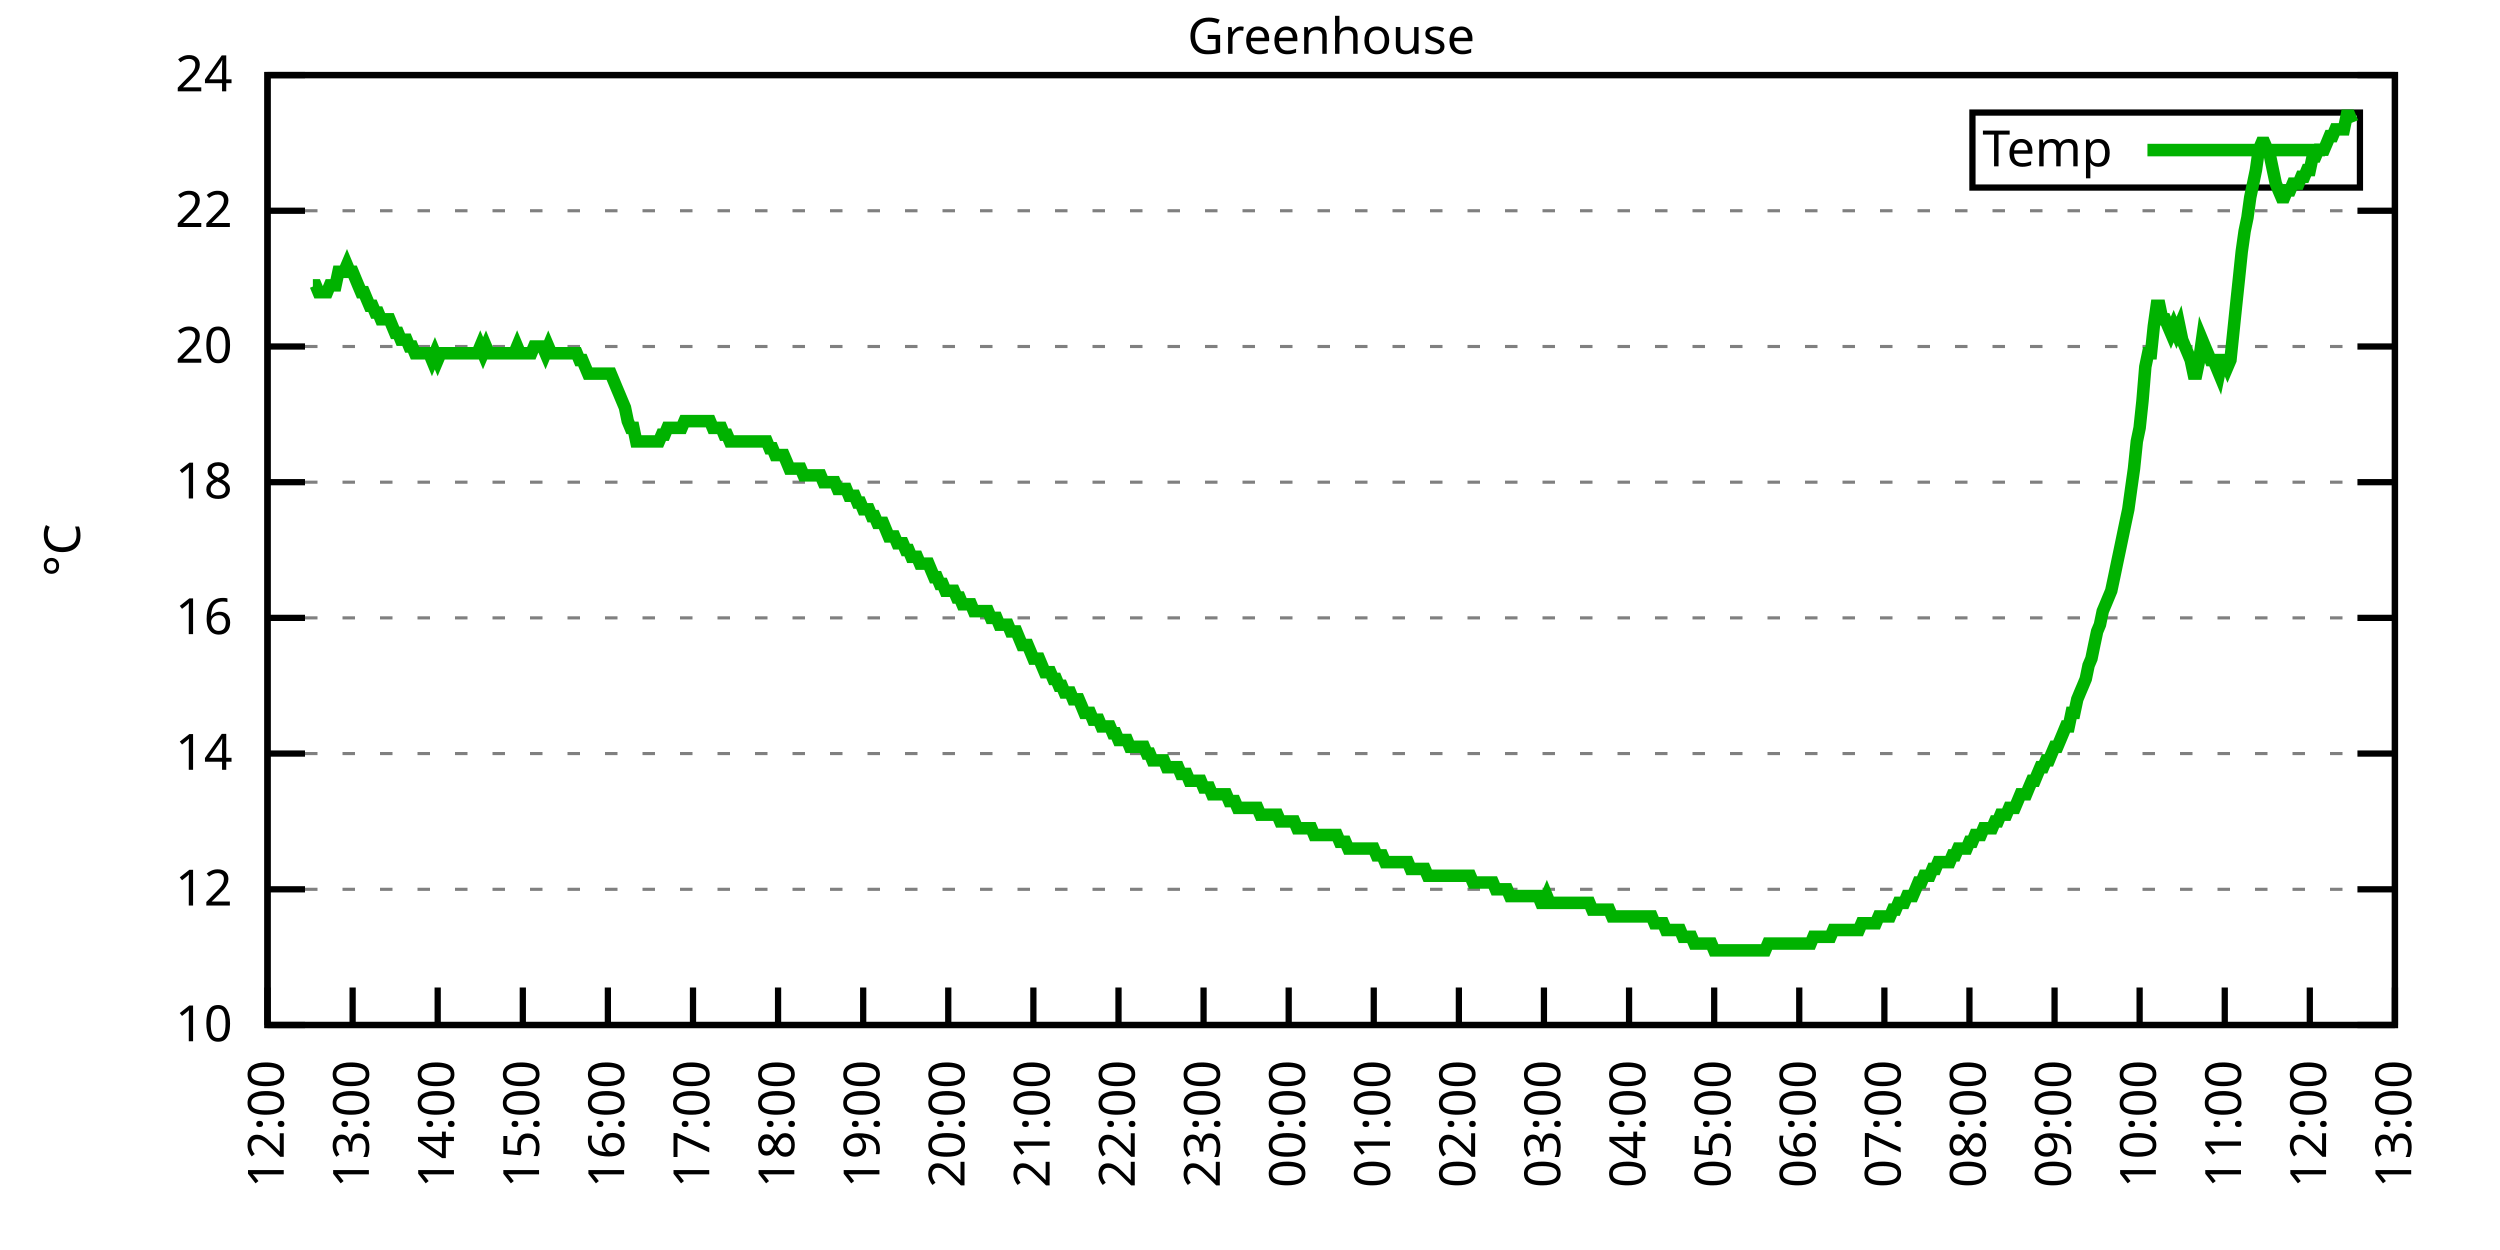
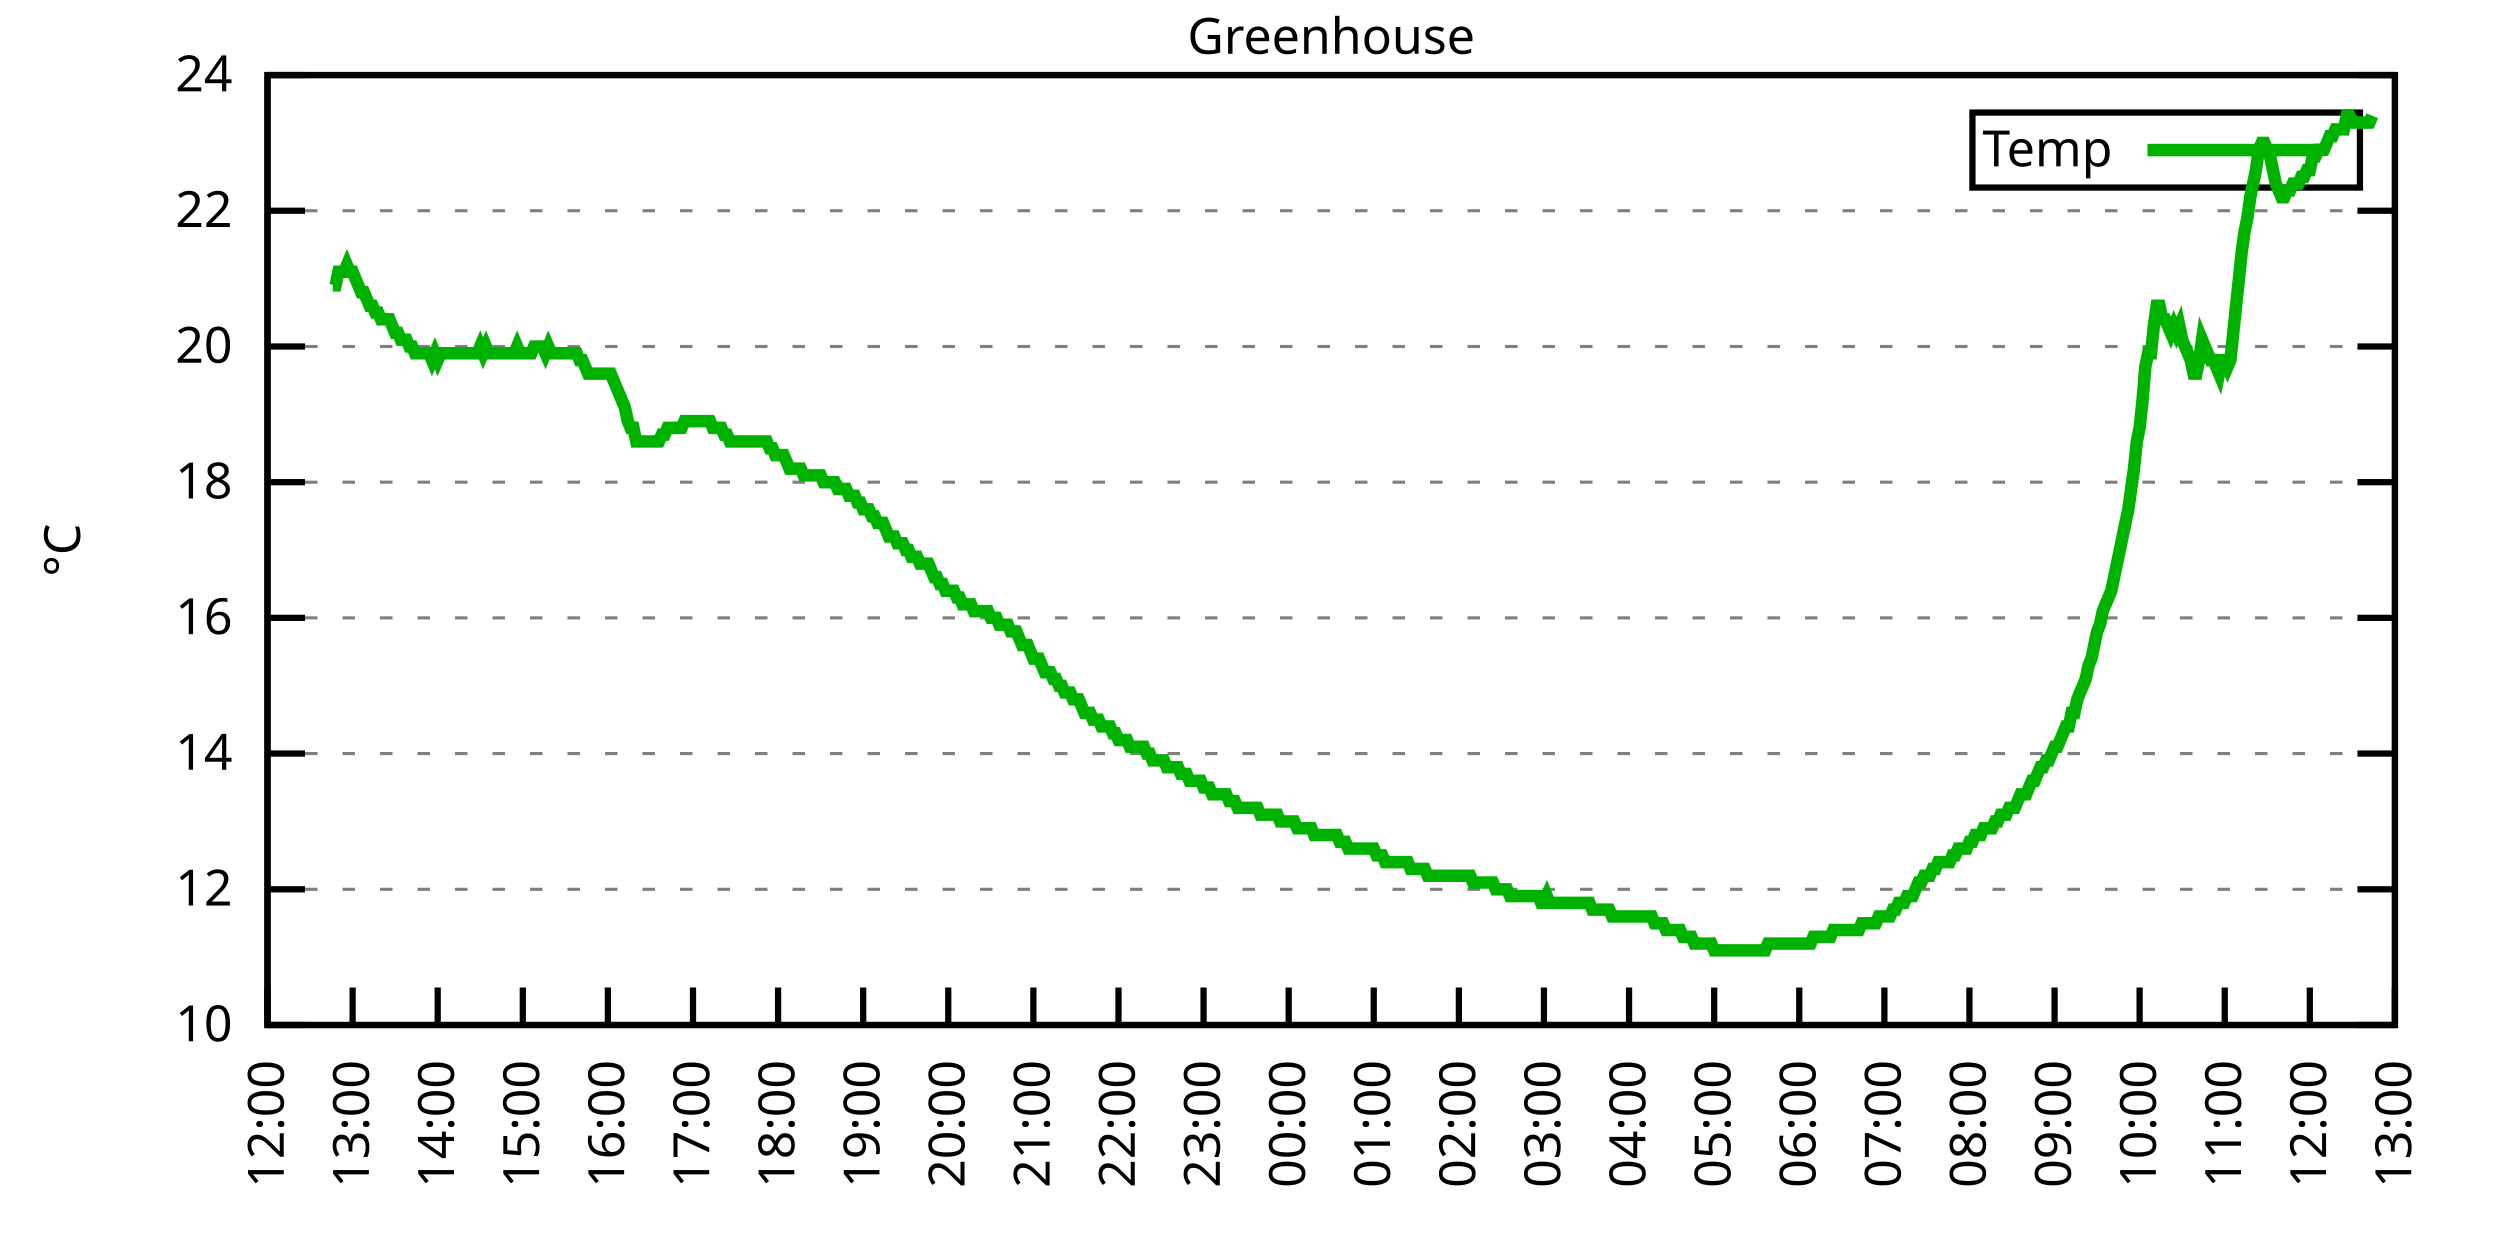
<svg xmlns="http://www.w3.org/2000/svg" xmlns:xlink="http://www.w3.org/1999/xlink" width="400" height="200" viewBox="0 0 400 200">
  <g id="gnuplot_canvas">
    <rect x="0" y="0" width="400" height="200" fill="none" />
    <defs>
      <circle id="gpDot" r="0.5" stroke-width="0.5" stroke="currentColor" />
      <path id="gpPt0" stroke-width="0.333" stroke="currentColor" d="M-1,0 h2 M0,-1 v2" />
      <path id="gpPt1" stroke-width="0.333" stroke="currentColor" d="M-1,-1 L1,1 M1,-1 L-1,1" />
      <path id="gpPt2" stroke-width="0.333" stroke="currentColor" d="M-1,0 L1,0 M0,-1 L0,1 M-1,-1 L1,1 M-1,1 L1,-1" />
      <rect id="gpPt3" stroke-width="0.333" stroke="currentColor" x="-1" y="-1" width="2" height="2" />
      <rect id="gpPt4" stroke-width="0.333" stroke="currentColor" fill="currentColor" x="-1" y="-1" width="2" height="2" />
      <circle id="gpPt5" stroke-width="0.333" stroke="currentColor" cx="0" cy="0" r="1" />
      <use xlink:href="#gpPt5" id="gpPt6" fill="currentColor" stroke="none" />
      <path id="gpPt7" stroke-width="0.333" stroke="currentColor" d="M0,-1.33 L-1.33,0.67 L1.33,0.67 z" />
      <use xlink:href="#gpPt7" id="gpPt8" fill="currentColor" stroke="none" />
      <use xlink:href="#gpPt7" id="gpPt9" stroke="currentColor" transform="rotate(180)" />
      <use xlink:href="#gpPt9" id="gpPt10" fill="currentColor" stroke="none" />
      <use xlink:href="#gpPt3" id="gpPt11" stroke="currentColor" transform="rotate(45)" />
      <use xlink:href="#gpPt11" id="gpPt12" fill="currentColor" stroke="none" />
      <path id="gpPt13" stroke-width="0.333" stroke="currentColor" d="M0,1.330 L1.265,0.411 L0.782,-1.067 L-0.782,-1.076 L-1.265,0.411 z" />
      <use xlink:href="#gpPt13" id="gpPt14" fill="currentColor" stroke="none" />
      <filter id="textbox" filterUnits="objectBoundingBox" x="0" y="0" height="1" width="1">
        <feFlood flood-color="white" flood-opacity="1" result="bgnd" />
        <feComposite in="SourceGraphic" in2="bgnd" operator="atop" />
      </filter>
      <filter id="greybox" filterUnits="objectBoundingBox" x="0" y="0" height="1" width="1">
        <feFlood flood-color="lightgrey" flood-opacity="1" result="grey" />
        <feComposite in="SourceGraphic" in2="grey" operator="atop" />
      </filter>
    </defs>
    <g fill="none" color="white" stroke="currentColor" stroke-width="1.00" stroke-linecap="butt" stroke-linejoin="miter">
</g>
    <g fill="none" color="black" stroke="currentColor" stroke-width="1.00" stroke-linecap="butt" stroke-linejoin="miter">
      <g stroke="none" shape-rendering="crispEdges">
        <polygon fill="rgb(255, 255, 255)" points="42.80,164.00 383.18,164.00 383.18,12.02 42.80,12.02 " />
      </g>
    </g>
    <g fill="none" color="black" stroke="currentColor" stroke-width="1.00" stroke-linecap="butt" stroke-linejoin="miter">
</g>
    <g fill="none" color="black" stroke="black" stroke-width="0.50" stroke-linecap="butt" stroke-linejoin="miter">
</g>
    <g fill="none" color="gray" stroke="currentColor" stroke-width="0.50" stroke-linecap="butt" stroke-linejoin="miter">
      <path stroke="gray" stroke-dasharray="2,4" class="gridline" d="M42.80,164.00 L383.19,164.00  " />
    </g>
    <g fill="none" color="gray" stroke="gray" stroke-width="1.00" stroke-linecap="butt" stroke-linejoin="miter">
</g>
    <g fill="none" color="black" stroke="currentColor" stroke-width="1.00" stroke-linecap="butt" stroke-linejoin="miter">
      <path stroke="black" d="M42.80,164.00 L48.80,164.00 M383.19,164.00 L377.19,164.00  " />
      <g transform="translate(37.20,166.60)" stroke="none" fill="black" font-family="Sans" font-size="8.00" text-anchor="end">
        <text>
          <tspan font-family="Sans"> 10</tspan>
        </text>
      </g>
    </g>
    <g fill="none" color="black" stroke="currentColor" stroke-width="1.00" stroke-linecap="butt" stroke-linejoin="miter">
</g>
    <g fill="none" color="black" stroke="black" stroke-width="0.50" stroke-linecap="butt" stroke-linejoin="miter">
</g>
    <g fill="none" color="gray" stroke="currentColor" stroke-width="0.50" stroke-linecap="butt" stroke-linejoin="miter">
      <path stroke="gray" stroke-dasharray="2,4" class="gridline" d="M42.80,142.29 L383.19,142.29  " />
    </g>
    <g fill="none" color="gray" stroke="gray" stroke-width="1.00" stroke-linecap="butt" stroke-linejoin="miter">
</g>
    <g fill="none" color="black" stroke="currentColor" stroke-width="1.00" stroke-linecap="butt" stroke-linejoin="miter">
      <path stroke="black" d="M42.80,142.29 L48.80,142.29 M383.19,142.29 L377.19,142.29  " />
      <g transform="translate(37.20,144.89)" stroke="none" fill="black" font-family="Sans" font-size="8.00" text-anchor="end">
        <text>
          <tspan font-family="Sans"> 12</tspan>
        </text>
      </g>
    </g>
    <g fill="none" color="black" stroke="currentColor" stroke-width="1.00" stroke-linecap="butt" stroke-linejoin="miter">
</g>
    <g fill="none" color="black" stroke="black" stroke-width="0.50" stroke-linecap="butt" stroke-linejoin="miter">
</g>
    <g fill="none" color="gray" stroke="currentColor" stroke-width="0.50" stroke-linecap="butt" stroke-linejoin="miter">
      <path stroke="gray" stroke-dasharray="2,4" class="gridline" d="M42.80,120.57 L383.19,120.57  " />
    </g>
    <g fill="none" color="gray" stroke="gray" stroke-width="1.00" stroke-linecap="butt" stroke-linejoin="miter">
</g>
    <g fill="none" color="black" stroke="currentColor" stroke-width="1.00" stroke-linecap="butt" stroke-linejoin="miter">
      <path stroke="black" d="M42.80,120.57 L48.80,120.57 M383.19,120.57 L377.19,120.57  " />
      <g transform="translate(37.20,123.17)" stroke="none" fill="black" font-family="Sans" font-size="8.00" text-anchor="end">
        <text>
          <tspan font-family="Sans"> 14</tspan>
        </text>
      </g>
    </g>
    <g fill="none" color="black" stroke="currentColor" stroke-width="1.00" stroke-linecap="butt" stroke-linejoin="miter">
</g>
    <g fill="none" color="black" stroke="black" stroke-width="0.50" stroke-linecap="butt" stroke-linejoin="miter">
</g>
    <g fill="none" color="gray" stroke="currentColor" stroke-width="0.50" stroke-linecap="butt" stroke-linejoin="miter">
      <path stroke="gray" stroke-dasharray="2,4" class="gridline" d="M42.80,98.86 L383.19,98.86  " />
    </g>
    <g fill="none" color="gray" stroke="gray" stroke-width="1.00" stroke-linecap="butt" stroke-linejoin="miter">
</g>
    <g fill="none" color="black" stroke="currentColor" stroke-width="1.00" stroke-linecap="butt" stroke-linejoin="miter">
      <path stroke="black" d="M42.80,98.86 L48.80,98.86 M383.19,98.86 L377.19,98.86  " />
      <g transform="translate(37.20,101.46)" stroke="none" fill="black" font-family="Sans" font-size="8.00" text-anchor="end">
        <text>
          <tspan font-family="Sans"> 16</tspan>
        </text>
      </g>
    </g>
    <g fill="none" color="black" stroke="currentColor" stroke-width="1.00" stroke-linecap="butt" stroke-linejoin="miter">
</g>
    <g fill="none" color="black" stroke="black" stroke-width="0.50" stroke-linecap="butt" stroke-linejoin="miter">
</g>
    <g fill="none" color="gray" stroke="currentColor" stroke-width="0.50" stroke-linecap="butt" stroke-linejoin="miter">
      <path stroke="gray" stroke-dasharray="2,4" class="gridline" d="M42.80,77.15 L383.19,77.15  " />
    </g>
    <g fill="none" color="gray" stroke="gray" stroke-width="1.00" stroke-linecap="butt" stroke-linejoin="miter">
</g>
    <g fill="none" color="black" stroke="currentColor" stroke-width="1.00" stroke-linecap="butt" stroke-linejoin="miter">
      <path stroke="black" d="M42.80,77.15 L48.80,77.15 M383.19,77.15 L377.19,77.15  " />
      <g transform="translate(37.20,79.75)" stroke="none" fill="black" font-family="Sans" font-size="8.00" text-anchor="end">
        <text>
          <tspan font-family="Sans"> 18</tspan>
        </text>
      </g>
    </g>
    <g fill="none" color="black" stroke="currentColor" stroke-width="1.00" stroke-linecap="butt" stroke-linejoin="miter">
</g>
    <g fill="none" color="black" stroke="black" stroke-width="0.50" stroke-linecap="butt" stroke-linejoin="miter">
</g>
    <g fill="none" color="gray" stroke="currentColor" stroke-width="0.50" stroke-linecap="butt" stroke-linejoin="miter">
      <path stroke="gray" stroke-dasharray="2,4" class="gridline" d="M42.80,55.44 L383.19,55.44  " />
    </g>
    <g fill="none" color="gray" stroke="gray" stroke-width="1.00" stroke-linecap="butt" stroke-linejoin="miter">
</g>
    <g fill="none" color="black" stroke="currentColor" stroke-width="1.00" stroke-linecap="butt" stroke-linejoin="miter">
      <path stroke="black" d="M42.80,55.44 L48.80,55.44 M383.19,55.44 L377.19,55.44  " />
      <g transform="translate(37.20,58.04)" stroke="none" fill="black" font-family="Sans" font-size="8.00" text-anchor="end">
        <text>
          <tspan font-family="Sans"> 20</tspan>
        </text>
      </g>
    </g>
    <g fill="none" color="black" stroke="currentColor" stroke-width="1.00" stroke-linecap="butt" stroke-linejoin="miter">
</g>
    <g fill="none" color="black" stroke="black" stroke-width="0.50" stroke-linecap="butt" stroke-linejoin="miter">
</g>
    <g fill="none" color="gray" stroke="currentColor" stroke-width="0.50" stroke-linecap="butt" stroke-linejoin="miter">
      <path stroke="gray" stroke-dasharray="2,4" class="gridline" d="M42.80,33.72 L383.19,33.72  " />
    </g>
    <g fill="none" color="gray" stroke="gray" stroke-width="1.00" stroke-linecap="butt" stroke-linejoin="miter">
</g>
    <g fill="none" color="black" stroke="currentColor" stroke-width="1.00" stroke-linecap="butt" stroke-linejoin="miter">
      <path stroke="black" d="M42.80,33.72 L48.80,33.72 M383.19,33.72 L377.19,33.72  " />
      <g transform="translate(37.20,36.32)" stroke="none" fill="black" font-family="Sans" font-size="8.00" text-anchor="end">
        <text>
          <tspan font-family="Sans"> 22</tspan>
        </text>
      </g>
    </g>
    <g fill="none" color="black" stroke="currentColor" stroke-width="1.00" stroke-linecap="butt" stroke-linejoin="miter">
</g>
    <g fill="none" color="black" stroke="black" stroke-width="0.50" stroke-linecap="butt" stroke-linejoin="miter">
</g>
    <g fill="none" color="gray" stroke="currentColor" stroke-width="0.50" stroke-linecap="butt" stroke-linejoin="miter">
      <path stroke="gray" stroke-dasharray="2,4" class="gridline" d="M42.80,12.01 L383.19,12.01  " />
    </g>
    <g fill="none" color="gray" stroke="gray" stroke-width="1.00" stroke-linecap="butt" stroke-linejoin="miter">
</g>
    <g fill="none" color="black" stroke="currentColor" stroke-width="1.00" stroke-linecap="butt" stroke-linejoin="miter">
      <path stroke="black" d="M42.80,12.01 L48.80,12.01 M383.19,12.01 L377.19,12.01  " />
      <g transform="translate(37.20,14.61)" stroke="none" fill="black" font-family="Sans" font-size="8.00" text-anchor="end">
        <text>
          <tspan font-family="Sans"> 24</tspan>
        </text>
      </g>
    </g>
    <g fill="none" color="black" stroke="currentColor" stroke-width="1.00" stroke-linecap="butt" stroke-linejoin="miter">
      <path stroke="black" d="M42.80,164.00 L42.80,158.00  " />
      <g transform="translate(45.40,169.60) rotate(270.00)" stroke="none" fill="black" font-family="Sans" font-size="8.00" text-anchor="end">
        <text>
          <tspan font-family="Sans">12:00</tspan>
        </text>
      </g>
    </g>
    <g fill="none" color="black" stroke="currentColor" stroke-width="1.00" stroke-linecap="butt" stroke-linejoin="miter">
      <path stroke="black" d="M56.42,164.00 L56.42,158.00  " />
      <g transform="translate(59.02,169.60) rotate(270.00)" stroke="none" fill="black" font-family="Sans" font-size="8.00" text-anchor="end">
        <text>
          <tspan font-family="Sans">13:00</tspan>
        </text>
      </g>
    </g>
    <g fill="none" color="black" stroke="currentColor" stroke-width="1.00" stroke-linecap="butt" stroke-linejoin="miter">
      <path stroke="black" d="M70.03,164.00 L70.03,158.00  " />
      <g transform="translate(72.63,169.60) rotate(270.00)" stroke="none" fill="black" font-family="Sans" font-size="8.00" text-anchor="end">
        <text>
          <tspan font-family="Sans">14:00</tspan>
        </text>
      </g>
    </g>
    <g fill="none" color="black" stroke="currentColor" stroke-width="1.00" stroke-linecap="butt" stroke-linejoin="miter">
      <path stroke="black" d="M83.65,164.00 L83.65,158.00  " />
      <g transform="translate(86.25,169.60) rotate(270.00)" stroke="none" fill="black" font-family="Sans" font-size="8.00" text-anchor="end">
        <text>
          <tspan font-family="Sans">15:00</tspan>
        </text>
      </g>
    </g>
    <g fill="none" color="black" stroke="currentColor" stroke-width="1.00" stroke-linecap="butt" stroke-linejoin="miter">
      <path stroke="black" d="M97.26,164.00 L97.26,158.00  " />
      <g transform="translate(99.86,169.60) rotate(270.00)" stroke="none" fill="black" font-family="Sans" font-size="8.00" text-anchor="end">
        <text>
          <tspan font-family="Sans">16:00</tspan>
        </text>
      </g>
    </g>
    <g fill="none" color="black" stroke="currentColor" stroke-width="1.00" stroke-linecap="butt" stroke-linejoin="miter">
      <path stroke="black" d="M110.88,164.00 L110.88,158.00  " />
      <g transform="translate(113.48,169.60) rotate(270.00)" stroke="none" fill="black" font-family="Sans" font-size="8.00" text-anchor="end">
        <text>
          <tspan font-family="Sans">17:00</tspan>
        </text>
      </g>
    </g>
    <g fill="none" color="black" stroke="currentColor" stroke-width="1.00" stroke-linecap="butt" stroke-linejoin="miter">
      <path stroke="black" d="M124.49,164.00 L124.49,158.00  " />
      <g transform="translate(127.09,169.60) rotate(270.00)" stroke="none" fill="black" font-family="Sans" font-size="8.00" text-anchor="end">
        <text>
          <tspan font-family="Sans">18:00</tspan>
        </text>
      </g>
    </g>
    <g fill="none" color="black" stroke="currentColor" stroke-width="1.00" stroke-linecap="butt" stroke-linejoin="miter">
      <path stroke="black" d="M138.11,164.00 L138.11,158.00  " />
      <g transform="translate(140.71,169.60) rotate(270.00)" stroke="none" fill="black" font-family="Sans" font-size="8.00" text-anchor="end">
        <text>
          <tspan font-family="Sans">19:00</tspan>
        </text>
      </g>
    </g>
    <g fill="none" color="black" stroke="currentColor" stroke-width="1.00" stroke-linecap="butt" stroke-linejoin="miter">
      <path stroke="black" d="M151.72,164.00 L151.72,158.00  " />
      <g transform="translate(154.32,169.60) rotate(270.00)" stroke="none" fill="black" font-family="Sans" font-size="8.00" text-anchor="end">
        <text>
          <tspan font-family="Sans">20:00</tspan>
        </text>
      </g>
    </g>
    <g fill="none" color="black" stroke="currentColor" stroke-width="1.00" stroke-linecap="butt" stroke-linejoin="miter">
      <path stroke="black" d="M165.34,164.00 L165.34,158.00  " />
      <g transform="translate(167.94,169.60) rotate(270.00)" stroke="none" fill="black" font-family="Sans" font-size="8.00" text-anchor="end">
        <text>
          <tspan font-family="Sans">21:00</tspan>
        </text>
      </g>
    </g>
    <g fill="none" color="black" stroke="currentColor" stroke-width="1.00" stroke-linecap="butt" stroke-linejoin="miter">
      <path stroke="black" d="M178.96,164.00 L178.96,158.00  " />
      <g transform="translate(181.56,169.60) rotate(270.00)" stroke="none" fill="black" font-family="Sans" font-size="8.00" text-anchor="end">
        <text>
          <tspan font-family="Sans">22:00</tspan>
        </text>
      </g>
    </g>
    <g fill="none" color="black" stroke="currentColor" stroke-width="1.00" stroke-linecap="butt" stroke-linejoin="miter">
      <path stroke="black" d="M192.57,164.00 L192.57,158.00  " />
      <g transform="translate(195.17,169.60) rotate(270.00)" stroke="none" fill="black" font-family="Sans" font-size="8.00" text-anchor="end">
        <text>
          <tspan font-family="Sans">23:00</tspan>
        </text>
      </g>
    </g>
    <g fill="none" color="black" stroke="currentColor" stroke-width="1.00" stroke-linecap="butt" stroke-linejoin="miter">
      <path stroke="black" d="M206.19,164.00 L206.19,158.00  " />
      <g transform="translate(208.79,169.60) rotate(270.00)" stroke="none" fill="black" font-family="Sans" font-size="8.00" text-anchor="end">
        <text>
          <tspan font-family="Sans">00:00</tspan>
        </text>
      </g>
    </g>
    <g fill="none" color="black" stroke="currentColor" stroke-width="1.00" stroke-linecap="butt" stroke-linejoin="miter">
      <path stroke="black" d="M219.80,164.00 L219.80,158.00  " />
      <g transform="translate(222.40,169.60) rotate(270.00)" stroke="none" fill="black" font-family="Sans" font-size="8.00" text-anchor="end">
        <text>
          <tspan font-family="Sans">01:00</tspan>
        </text>
      </g>
    </g>
    <g fill="none" color="black" stroke="currentColor" stroke-width="1.00" stroke-linecap="butt" stroke-linejoin="miter">
      <path stroke="black" d="M233.42,164.00 L233.42,158.00  " />
      <g transform="translate(236.02,169.60) rotate(270.00)" stroke="none" fill="black" font-family="Sans" font-size="8.00" text-anchor="end">
        <text>
          <tspan font-family="Sans">02:00</tspan>
        </text>
      </g>
    </g>
    <g fill="none" color="black" stroke="currentColor" stroke-width="1.00" stroke-linecap="butt" stroke-linejoin="miter">
      <path stroke="black" d="M247.03,164.00 L247.03,158.00  " />
      <g transform="translate(249.63,169.60) rotate(270.00)" stroke="none" fill="black" font-family="Sans" font-size="8.00" text-anchor="end">
        <text>
          <tspan font-family="Sans">03:00</tspan>
        </text>
      </g>
    </g>
    <g fill="none" color="black" stroke="currentColor" stroke-width="1.00" stroke-linecap="butt" stroke-linejoin="miter">
      <path stroke="black" d="M260.65,164.00 L260.65,158.00  " />
      <g transform="translate(263.25,169.60) rotate(270.00)" stroke="none" fill="black" font-family="Sans" font-size="8.00" text-anchor="end">
        <text>
          <tspan font-family="Sans">04:00</tspan>
        </text>
      </g>
    </g>
    <g fill="none" color="black" stroke="currentColor" stroke-width="1.00" stroke-linecap="butt" stroke-linejoin="miter">
      <path stroke="black" d="M274.27,164.00 L274.27,158.00  " />
      <g transform="translate(276.87,169.60) rotate(270.00)" stroke="none" fill="black" font-family="Sans" font-size="8.00" text-anchor="end">
        <text>
          <tspan font-family="Sans">05:00</tspan>
        </text>
      </g>
    </g>
    <g fill="none" color="black" stroke="currentColor" stroke-width="1.00" stroke-linecap="butt" stroke-linejoin="miter">
      <path stroke="black" d="M287.88,164.00 L287.88,158.00  " />
      <g transform="translate(290.48,169.60) rotate(270.00)" stroke="none" fill="black" font-family="Sans" font-size="8.00" text-anchor="end">
        <text>
          <tspan font-family="Sans">06:00</tspan>
        </text>
      </g>
    </g>
    <g fill="none" color="black" stroke="currentColor" stroke-width="1.00" stroke-linecap="butt" stroke-linejoin="miter">
      <path stroke="black" d="M301.50,164.00 L301.50,158.00  " />
      <g transform="translate(304.10,169.60) rotate(270.00)" stroke="none" fill="black" font-family="Sans" font-size="8.00" text-anchor="end">
        <text>
          <tspan font-family="Sans">07:00</tspan>
        </text>
      </g>
    </g>
    <g fill="none" color="black" stroke="currentColor" stroke-width="1.00" stroke-linecap="butt" stroke-linejoin="miter">
      <path stroke="black" d="M315.11,164.00 L315.11,158.00  " />
      <g transform="translate(317.71,169.60) rotate(270.00)" stroke="none" fill="black" font-family="Sans" font-size="8.00" text-anchor="end">
        <text>
          <tspan font-family="Sans">08:00</tspan>
        </text>
      </g>
    </g>
    <g fill="none" color="black" stroke="currentColor" stroke-width="1.00" stroke-linecap="butt" stroke-linejoin="miter">
      <path stroke="black" d="M328.73,164.00 L328.73,158.00  " />
      <g transform="translate(331.33,169.60) rotate(270.00)" stroke="none" fill="black" font-family="Sans" font-size="8.00" text-anchor="end">
        <text>
          <tspan font-family="Sans">09:00</tspan>
        </text>
      </g>
    </g>
    <g fill="none" color="black" stroke="currentColor" stroke-width="1.00" stroke-linecap="butt" stroke-linejoin="miter">
      <path stroke="black" d="M342.34,164.00 L342.34,158.00  " />
      <g transform="translate(344.94,169.60) rotate(270.00)" stroke="none" fill="black" font-family="Sans" font-size="8.00" text-anchor="end">
        <text>
          <tspan font-family="Sans">10:00</tspan>
        </text>
      </g>
    </g>
    <g fill="none" color="black" stroke="currentColor" stroke-width="1.00" stroke-linecap="butt" stroke-linejoin="miter">
      <path stroke="black" d="M355.96,164.00 L355.96,158.00  " />
      <g transform="translate(358.56,169.60) rotate(270.00)" stroke="none" fill="black" font-family="Sans" font-size="8.00" text-anchor="end">
        <text>
          <tspan font-family="Sans">11:00</tspan>
        </text>
      </g>
    </g>
    <g fill="none" color="black" stroke="currentColor" stroke-width="1.00" stroke-linecap="butt" stroke-linejoin="miter">
      <path stroke="black" d="M369.57,164.00 L369.57,158.00  " />
      <g transform="translate(372.17,169.60) rotate(270.00)" stroke="none" fill="black" font-family="Sans" font-size="8.00" text-anchor="end">
        <text>
          <tspan font-family="Sans">12:00</tspan>
        </text>
      </g>
    </g>
    <g fill="none" color="black" stroke="currentColor" stroke-width="1.00" stroke-linecap="butt" stroke-linejoin="miter">
      <path stroke="black" d="M383.19,164.00 L383.19,158.00  " />
      <g transform="translate(385.79,169.60) rotate(270.00)" stroke="none" fill="black" font-family="Sans" font-size="8.00" text-anchor="end">
        <text>
          <tspan font-family="Sans">13:00</tspan>
        </text>
      </g>
    </g>
    <g fill="none" color="black" stroke="currentColor" stroke-width="1.00" stroke-linecap="butt" stroke-linejoin="miter">
</g>
    <g fill="none" color="black" stroke="currentColor" stroke-width="1.00" stroke-linecap="butt" stroke-linejoin="miter">
      <path stroke="black" d="M42.80,12.01 L42.80,164.00 L383.19,164.00 L383.19,12.01 L42.80,12.01 Z  " />
    </g>
    <g fill="none" color="black" stroke="currentColor" stroke-width="1.00" stroke-linecap="butt" stroke-linejoin="miter">
</g>
    <g fill="none" color="black" stroke="currentColor" stroke-width="1.00" stroke-linecap="butt" stroke-linejoin="miter">
      <path stroke="black" d="M315.59,30.01 L315.59,18.01 L377.59,18.01 L377.59,30.01 L315.59,30.01 Z  " />
    </g>
    <g id="Greenhouse_plot_1">
      <g fill="none" color="white" stroke="black" stroke-width="2.00" stroke-linecap="butt" stroke-linejoin="miter">
</g>
      <g fill="none" color="black" stroke="currentColor" stroke-width="2.00" stroke-linecap="butt" stroke-linejoin="miter">
        <g transform="translate(337.99,26.61)" stroke="none" fill="black" font-family="Sans" font-size="8.00" text-anchor="end">
          <text>
            <tspan font-family="Sans">Temp</tspan>
          </text>
        </g>
      </g>
      <g fill="none" color="black" stroke="currentColor" stroke-width="2.00" stroke-linecap="butt" stroke-linejoin="miter">
-         <path stroke="rgb(  0, 178,   0)" d="M343.59,24.01 L371.99,24.01 M50.06,45.66 L50.52,45.66 L50.97,46.75 L51.42,46.75 L51.88,46.75 L52.33,46.75   L52.78,45.66 L53.24,45.66 L53.69,45.66 L54.15,43.49 L54.60,43.49 L55.05,43.49 L55.51,42.41 L55.96,43.49   L56.42,43.49 L56.87,44.58 L57.32,45.66 L57.78,46.75 L58.23,46.75 L58.68,47.84 L59.14,48.92 L59.59,48.92   L60.05,50.01 L60.50,50.01 L60.95,51.09 L61.41,51.09 L61.86,51.09 L62.32,51.09 L62.77,52.18 L63.22,53.26   L63.68,53.26 L64.13,54.35 L64.58,54.35 L65.04,54.35 L65.49,55.44 L65.95,55.44 L66.40,56.52 L66.85,56.52   L67.31,56.52 L67.76,56.52 L68.22,56.52 L68.67,56.52 L69.12,57.61 L69.58,56.52 L70.03,57.61 L70.49,56.52   L70.94,56.52 L71.39,56.52 L71.85,56.52 L72.30,56.52 L72.75,56.52 L73.21,56.52 L73.66,56.52 L74.12,56.52   L74.57,56.52 L75.02,56.52 L75.48,56.52 L75.93,56.52 L76.39,56.52 L76.84,55.44 L77.29,56.52 L77.75,55.44   L78.20,56.52 L78.65,56.52 L79.11,56.52 L79.56,56.52 L80.02,56.52 L80.47,56.52 L80.92,56.52 L81.38,56.52   L81.83,56.52 L82.29,56.52 L82.74,55.44 L83.19,56.52 L83.65,56.52 L84.10,56.52 L84.55,56.52 L85.01,56.52   L85.46,55.44 L85.92,55.44 L86.37,55.44 L86.82,55.44 L87.28,56.52 L87.73,55.44 L88.19,56.52 L88.64,56.52   L89.09,56.52 L89.55,56.52 L90.00,56.52 L90.45,56.52 L90.91,56.52 L91.36,56.52 L91.82,56.52 L92.27,56.52   L92.72,57.61 L93.18,57.61 L93.63,58.69 L94.09,59.78 L94.54,59.78 L94.99,59.78 L95.45,59.78 L95.90,59.78   L96.35,59.78 L96.81,59.78 L97.26,59.78 L97.72,59.78 L98.17,60.86 L98.62,61.95 L99.08,63.04 L99.53,64.12   L99.99,65.21 L100.44,67.38 L100.89,68.46 L101.35,68.46 L101.80,70.63 L102.25,70.63 L102.71,70.63 L103.16,70.63   L103.62,70.63 L104.07,70.63 L104.52,70.63 L104.98,70.63 L105.43,70.63 L105.89,69.55 L106.34,69.55 L106.79,68.46   L107.25,68.46 L107.70,68.46 L108.15,68.46 L108.61,68.46 L109.06,68.46 L109.52,67.38 L109.97,67.38 L110.42,67.38   L110.88,67.38 L111.33,67.38 L111.79,67.38 L112.24,67.38 L112.69,67.38 L113.15,67.38 L113.60,67.38 L114.05,68.46   L114.51,68.46 L114.96,68.46 L115.42,68.46 L115.87,69.55 L116.32,69.55 L116.78,70.63 L117.23,70.63 L117.69,70.63   L118.14,70.63 L118.59,70.63 L119.05,70.63 L119.50,70.63 L119.96,70.63 L120.41,70.63 L120.86,70.63 L121.32,70.63   L121.77,70.63 L122.22,70.63 L122.68,70.63 L123.13,71.72 L123.59,71.72 L124.04,72.81 L124.49,72.81 L124.95,72.81   L125.40,72.81 L125.86,73.89 L126.31,74.98 L126.76,74.98 L127.22,74.98 L127.67,74.98 L128.12,74.98 L128.58,76.06   L129.03,76.06 L129.49,76.06 L129.94,76.06 L130.39,76.06 L130.85,76.06 L131.30,76.06 L131.76,77.15 L132.21,77.15   L132.66,77.15 L133.12,77.15 L133.57,77.15 L134.02,78.23 L134.48,78.23 L134.93,78.23 L135.39,78.23 L135.84,79.32   L136.29,79.32 L136.75,79.32 L137.20,80.41 L137.66,80.41 L138.11,81.49 L138.56,81.49 L139.02,81.49 L139.47,82.58   L139.92,82.58 L140.38,83.66 L140.83,83.66 L141.29,83.66 L141.74,84.75 L142.19,85.83 L142.65,85.83 L143.10,85.83   L143.56,86.92 L144.01,86.92 L144.46,86.92 L144.92,88.00 L145.37,88.00 L145.82,89.09 L146.28,89.09 L146.73,89.09   L147.19,90.18 L147.64,90.18 L148.09,90.18 L148.55,90.18 L149.00,91.26 L149.46,92.35 L149.91,92.35 L150.36,93.43   L150.82,93.43 L151.27,94.52 L151.72,94.52 L152.18,94.52 L152.63,94.52 L153.09,95.60 L153.54,95.60 L153.99,96.69   L154.45,96.69 L154.90,96.69 L155.36,96.69 L155.81,97.78 L156.26,97.78 L156.72,97.78 L157.17,97.78 L157.62,97.78   L158.08,97.78 L158.53,98.86 L158.99,98.86 L159.44,98.86 L159.89,99.95 L160.35,99.95 L160.80,99.95 L161.26,99.95   L161.71,101.03 L162.16,101.03 L162.62,101.03 L163.07,102.12 L163.52,103.20 L163.98,103.20 L164.43,103.20 L164.89,104.29   L165.34,105.38 L165.79,105.38 L166.25,105.38 L166.70,106.46 L167.16,107.55 L167.61,107.55 L168.06,107.55 L168.52,108.63   L168.97,108.63 L169.43,109.72 L169.88,109.72 L170.33,110.80 L170.79,110.80 L171.24,110.80 L171.69,111.89 L172.15,111.89   L172.60,111.89 L173.06,112.97 L173.51,114.06 L173.96,114.06 L174.42,114.06 L174.87,115.15 L175.33,115.15 L175.78,115.15   L176.23,116.23 L176.69,116.23 L177.14,116.23 L177.59,116.23 L178.05,117.32 L178.50,117.32 L178.96,118.40 L179.41,118.40   L179.86,118.40 L180.32,118.40 L180.77,119.49 L181.23,119.49 L181.68,119.49 L182.13,119.49 L182.59,119.49 L183.04,119.49   L183.49,120.57 L183.95,120.57 L184.40,121.66 L184.86,121.66 L185.31,121.66 L185.76,121.66 L186.22,121.66 L186.67,122.75   L187.13,122.75 L187.58,122.75 L188.03,122.75 L188.49,122.75 L188.94,123.83 L189.39,123.83 L189.85,123.83 L190.30,124.92   L190.76,124.92 L191.21,124.92 L191.66,124.92 L192.12,124.92 L192.57,126.00 L193.03,126.00 L193.48,126.00 L193.93,127.09   L194.39,127.09 L194.84,127.09 L195.29,127.09 L195.75,127.09 L196.20,127.09 L196.66,128.17 L197.11,128.17 L197.56,128.17   L198.02,129.26 L198.47,129.26 L198.93,129.26 L199.38,129.26 L199.83,129.26 L200.29,129.26 L200.74,129.26 L201.19,129.26   L201.65,130.35 L202.10,130.35 L202.56,130.35 L203.01,130.35 L203.46,130.35 L203.92,130.35 L204.37,130.35 L204.83,131.43   L205.28,131.43 L205.73,131.43 L206.19,131.43 L206.64,131.43 L207.09,131.43 L207.55,132.52 L208.00,132.52 L208.46,132.52   L208.91,132.52 L209.36,132.52 L209.82,132.52 L210.27,133.60 L210.73,133.60 L211.18,133.60 L211.63,133.60 L212.09,133.60   L212.54,133.60 L213.00,133.60 L213.45,133.60 L213.90,133.60 L214.36,134.69 L214.81,134.69 L215.26,134.69 L215.72,135.77   L216.17,135.77 L216.63,135.77 L217.08,135.77 L217.53,135.77 L217.99,135.77 L218.44,135.77 L218.90,135.77 L219.35,135.77   L219.80,135.77 L220.26,136.86 L220.71,136.86 L221.16,136.86 L221.62,137.94 L222.07,137.94 L222.53,137.94 L222.98,137.94   L223.43,137.94 L223.89,137.94 L224.34,137.94 L224.80,137.94 L225.25,137.94 L225.70,139.03 L226.16,139.03 L226.61,139.03   L227.06,139.03 L227.52,139.03 L227.97,139.03 L228.43,140.12 L228.88,140.12 L229.33,140.12 L229.79,140.12 L230.24,140.12   L230.70,140.12 L231.15,140.12 L231.60,140.12 L232.06,140.12 L232.51,140.12 L232.96,140.12 L233.42,140.12 L233.87,140.12   L234.33,140.12 L234.78,140.12 L235.23,140.12 L235.69,141.20 L236.14,141.20 L236.60,141.20 L237.05,141.20 L237.50,141.20   L237.96,141.20 L238.41,141.20 L238.86,141.20 L239.32,142.29 L239.77,142.29 L240.23,142.29 L240.68,142.29 L241.13,142.29   L241.59,143.37 L242.04,143.37 L242.50,143.37 L242.95,143.37 L243.40,143.37 L243.86,143.37 L244.31,143.37 L244.76,143.37   L245.22,143.37 L245.67,143.37 L246.13,143.37 L246.58,144.46 L247.03,144.46 L247.49,143.37 L247.94,144.46 L248.40,144.46   L248.85,144.46 L249.30,144.46 L249.76,144.46 L250.21,144.46 L250.66,144.46 L251.12,144.46 L251.57,144.46 L252.03,144.46   L252.48,144.46 L252.93,144.46 L253.39,144.46 L253.84,144.46 L254.30,144.46 L254.75,145.54 L255.20,145.54 L255.66,145.54   L256.11,145.54 L256.56,145.54 L257.02,145.54 L257.47,145.54 L257.93,146.63 L258.38,146.63 L258.83,146.63 L259.29,146.63   L259.74,146.63 L260.20,146.63 L260.65,146.63 L261.10,146.63 L261.56,146.63 L262.01,146.63 L262.47,146.63 L262.92,146.63   L263.37,146.63 L263.83,146.63 L264.28,146.63 L264.73,147.72 L265.19,147.72 L265.64,147.72 L266.10,147.72 L266.55,148.80   L267.00,148.80 L267.46,148.80 L267.91,148.80 L268.37,148.80 L268.82,148.80 L269.27,149.89 L269.73,149.89 L270.18,149.89   L270.63,149.89 L271.09,150.97 L271.54,150.97 L272.00,150.97 L272.45,150.97 L272.90,150.97 L273.36,150.97 L273.81,150.97   L274.27,152.06 L274.72,152.06 L275.17,152.06 L275.63,152.06 L276.08,152.06 L276.53,152.06 L276.99,152.06 L277.44,152.06   L277.90,152.06 L278.35,152.06 L278.80,152.06 L279.26,152.06 L279.71,152.06 L280.17,152.06 L280.62,152.06 L281.07,152.06   L281.53,152.06 L281.98,152.06 L282.43,152.06 L282.89,150.97 L283.34,150.97 L283.80,150.97 L284.25,150.97 L284.70,150.97   L285.16,150.97 L285.61,150.97 L286.07,150.97 L286.52,150.97 L286.97,150.97 L287.43,150.97 L287.88,150.97 L288.33,150.97   L288.79,150.97 L289.24,150.97 L289.70,150.97 L290.15,149.89 L290.60,149.89 L291.06,149.89 L291.51,149.89 L291.97,149.89   L292.42,149.89 L292.87,149.89 L293.33,148.80 L293.78,148.80 L294.23,148.80 L294.69,148.80 L295.14,148.80 L295.60,148.80   L296.05,148.80 L296.50,148.80 L296.96,148.80 L297.41,148.80 L297.87,147.72 L298.32,147.72 L298.77,147.72 L299.23,147.72   L299.68,147.72 L300.13,147.72 L300.59,146.63 L301.04,146.63 L301.50,146.63 L301.95,146.63 L302.40,146.63 L302.86,145.54   L303.31,145.54 L303.77,144.46 L304.22,144.46 L304.67,144.46 L305.13,143.37 L305.58,143.37 L306.03,143.37 L306.49,142.29   L306.94,141.20 L307.40,141.20 L307.85,140.12 L308.30,140.12 L308.76,140.12 L309.21,139.03 L309.67,139.03 L310.12,137.94   L310.57,137.94 L311.03,137.94 L311.48,137.94 L311.94,137.94 L312.39,136.86 L312.84,136.86 L313.30,135.77 L313.75,135.77   L314.20,135.77 L314.66,135.77 L315.11,134.69 L315.57,134.69 L316.02,133.60 L316.47,133.60 L316.93,133.60 L317.38,132.52   L317.84,132.52 L318.29,132.52 L318.74,132.52 L319.20,131.43 L319.65,131.43 L320.10,130.35 L320.56,130.35 L321.01,130.35   L321.47,129.26 L321.92,129.26 L322.37,129.26 L322.83,128.17 L323.28,127.09 L323.74,127.09 L324.19,127.09 L324.64,126.00   L325.10,124.92 L325.55,124.92 L326.00,123.83 L326.46,122.75 L326.91,122.75 L327.37,121.66 L327.82,121.66 L328.27,120.57   L328.73,119.49 L329.18,119.49 L329.64,118.40 L330.09,117.32 L330.54,116.23 L331.00,116.23 L331.45,114.06 L331.90,114.06   L332.36,111.89 L332.81,110.80 L333.27,109.72 L333.72,108.63 L334.17,106.46 L334.63,105.38 L335.08,103.20 L335.54,101.03   L335.99,99.95 L336.44,97.78 L336.90,96.69 L337.35,95.60 L337.80,94.52 L338.26,92.35 L338.71,90.18 L339.17,88.00   L339.62,85.83 L340.07,83.66 L340.53,81.49 L340.98,78.23 L341.44,74.98 L341.89,70.63 L342.34,68.46 L342.80,64.12   L343.25,58.69 L343.70,56.52 L344.16,56.52 L344.61,52.18 L345.07,48.92 L345.52,48.92 L345.97,51.09 L346.43,51.09   L346.88,52.18 L347.34,53.26 L347.79,52.18 L348.24,53.26 L348.70,52.18 L349.15,54.35 L349.60,55.44 L350.06,56.52   L350.51,57.61 L350.97,59.78 L351.42,59.78 L351.87,57.61 L352.33,54.35 L352.78,55.44 L353.24,56.52 L353.69,57.61   L354.14,57.61 L354.60,58.69 L355.05,59.78 L355.50,57.61 L355.96,57.61 L356.41,58.69 L356.87,57.61 L357.32,53.26   L357.77,48.92 L358.23,44.58 L358.68,40.24 L359.14,36.98 L359.59,34.81 L360.04,31.55 L360.50,29.38 L360.95,27.21   L361.41,23.95 L361.86,22.87 L362.31,22.87 L362.77,23.95 L363.22,25.04 L363.67,27.21 L364.13,29.38 L364.58,30.47   L365.04,31.55 L365.49,31.55 L365.94,30.47 L366.40,30.47 L366.85,29.38 L367.31,29.38 L367.76,29.38 L368.21,28.29   L368.67,28.29 L369.12,27.21 L369.57,27.21 L370.03,25.04 L370.48,25.04 L370.94,23.95 L371.39,23.95 L371.84,23.95   L372.30,22.87 L372.75,21.78 L373.21,21.78 L373.66,20.70 L374.11,20.70 L374.57,20.70 L375.02,20.70 L375.47,18.52   L375.93,18.52 L376.38,19.61  " />
+         <path stroke="rgb(  0, 178,   0)" d="M343.59,24.01 L371.99,24.01 M53.24,45.66 L53.69,45.66 L54.15,43.49 L54.60,43.49 L55.05,43.49 L55.51,42.41   L55.96,43.49 L56.42,43.49 L56.87,44.58 L57.32,45.66 L57.78,46.75 L58.23,46.75 L58.68,47.84 L59.14,48.92   L59.59,48.92 L60.05,50.01 L60.50,50.01 L60.95,51.09 L61.41,51.09 L61.86,51.09 L62.32,51.09 L62.77,52.18   L63.22,53.26 L63.68,53.26 L64.13,54.35 L64.58,54.35 L65.04,54.35 L65.49,55.44 L65.95,55.44 L66.40,56.52   L66.85,56.52 L67.31,56.52 L67.76,56.52 L68.22,56.52 L68.67,56.52 L69.12,57.61 L69.58,56.52 L70.03,57.61   L70.49,56.52 L70.94,56.52 L71.39,56.52 L71.85,56.52 L72.30,56.52 L72.75,56.52 L73.21,56.52 L73.66,56.52   L74.12,56.52 L74.57,56.52 L75.02,56.52 L75.48,56.52 L75.93,56.52 L76.39,56.52 L76.84,55.44 L77.29,56.52   L77.75,55.44 L78.20,56.52 L78.65,56.52 L79.11,56.52 L79.56,56.52 L80.02,56.52 L80.47,56.52 L80.92,56.52   L81.38,56.52 L81.83,56.52 L82.29,56.52 L82.74,55.44 L83.19,56.52 L83.65,56.52 L84.10,56.52 L84.55,56.52   L85.01,56.52 L85.46,55.44 L85.92,55.44 L86.37,55.44 L86.82,55.44 L87.28,56.52 L87.73,55.44 L88.19,56.52   L88.64,56.52 L89.09,56.52 L89.55,56.52 L90.00,56.52 L90.45,56.52 L90.91,56.52 L91.36,56.52 L91.82,56.52   L92.27,56.52 L92.72,57.61 L93.18,57.61 L93.63,58.69 L94.09,59.78 L94.54,59.78 L94.99,59.78 L95.45,59.78   L95.90,59.78 L96.35,59.78 L96.81,59.78 L97.26,59.78 L97.72,59.78 L98.17,60.86 L98.62,61.95 L99.08,63.04   L99.53,64.12 L99.99,65.21 L100.44,67.38 L100.89,68.46 L101.35,68.46 L101.80,70.63 L102.25,70.63 L102.71,70.63   L103.16,70.63 L103.62,70.63 L104.07,70.63 L104.52,70.63 L104.98,70.63 L105.43,70.63 L105.89,69.55 L106.34,69.55   L106.79,68.46 L107.25,68.46 L107.70,68.46 L108.15,68.46 L108.61,68.46 L109.06,68.46 L109.52,67.38 L109.97,67.38   L110.42,67.38 L110.88,67.38 L111.33,67.38 L111.79,67.38 L112.24,67.38 L112.69,67.38 L113.15,67.38 L113.60,67.38   L114.05,68.46 L114.51,68.46 L114.96,68.46 L115.42,68.46 L115.87,69.55 L116.32,69.55 L116.78,70.63 L117.23,70.63   L117.69,70.63 L118.14,70.63 L118.59,70.63 L119.05,70.63 L119.50,70.63 L119.96,70.63 L120.41,70.63 L120.86,70.63   L121.32,70.63 L121.77,70.63 L122.22,70.63 L122.68,70.63 L123.13,71.72 L123.59,71.72 L124.04,72.81 L124.49,72.81   L124.95,72.81 L125.40,72.81 L125.86,73.89 L126.31,74.98 L126.76,74.98 L127.22,74.98 L127.67,74.98 L128.12,74.98   L128.58,76.06 L129.03,76.06 L129.49,76.06 L129.94,76.06 L130.39,76.06 L130.85,76.06 L131.30,76.06 L131.76,77.15   L132.21,77.15 L132.66,77.15 L133.12,77.15 L133.57,77.15 L134.02,78.23 L134.48,78.23 L134.93,78.23 L135.39,78.23   L135.84,79.32 L136.29,79.32 L136.75,79.32 L137.20,80.41 L137.66,80.41 L138.11,81.49 L138.56,81.49 L139.02,81.49   L139.47,82.58 L139.92,82.58 L140.38,83.66 L140.83,83.66 L141.29,83.66 L141.74,84.75 L142.19,85.83 L142.65,85.83   L143.10,85.83 L143.56,86.92 L144.01,86.92 L144.46,86.92 L144.92,88.00 L145.37,88.00 L145.82,89.09 L146.28,89.09   L146.73,89.09 L147.19,90.18 L147.64,90.18 L148.09,90.18 L148.55,90.18 L149.00,91.26 L149.46,92.35 L149.91,92.35   L150.36,93.43 L150.82,93.43 L151.27,94.52 L151.72,94.52 L152.18,94.52 L152.63,94.52 L153.09,95.60 L153.54,95.60   L153.99,96.69 L154.45,96.69 L154.90,96.69 L155.36,96.69 L155.81,97.78 L156.26,97.78 L156.72,97.78 L157.17,97.78   L157.62,97.78 L158.08,97.78 L158.53,98.86 L158.99,98.86 L159.44,98.86 L159.89,99.95 L160.35,99.95 L160.80,99.95   L161.26,99.95 L161.71,101.03 L162.16,101.03 L162.62,101.03 L163.07,102.12 L163.52,103.20 L163.98,103.20 L164.43,103.20   L164.89,104.29 L165.34,105.38 L165.79,105.38 L166.25,105.38 L166.70,106.46 L167.16,107.55 L167.61,107.55 L168.06,107.55   L168.52,108.63 L168.97,108.63 L169.43,109.72 L169.88,109.72 L170.33,110.80 L170.79,110.80 L171.24,110.80 L171.69,111.89   L172.15,111.89 L172.60,111.89 L173.06,112.97 L173.51,114.06 L173.96,114.06 L174.42,114.06 L174.87,115.15 L175.33,115.15   L175.78,115.15 L176.23,116.23 L176.69,116.23 L177.14,116.23 L177.59,116.23 L178.05,117.32 L178.50,117.32 L178.96,118.40   L179.41,118.40 L179.86,118.40 L180.32,118.40 L180.77,119.49 L181.23,119.49 L181.68,119.49 L182.13,119.49 L182.59,119.49   L183.04,119.49 L183.49,120.57 L183.95,120.57 L184.40,121.66 L184.86,121.66 L185.31,121.66 L185.76,121.66 L186.22,121.66   L186.67,122.75 L187.13,122.75 L187.58,122.75 L188.03,122.75 L188.49,122.75 L188.94,123.83 L189.39,123.83 L189.85,123.83   L190.30,124.92 L190.76,124.92 L191.21,124.92 L191.66,124.92 L192.12,124.92 L192.57,126.00 L193.03,126.00 L193.48,126.00   L193.93,127.09 L194.39,127.09 L194.84,127.09 L195.29,127.09 L195.75,127.09 L196.20,127.09 L196.66,128.17 L197.11,128.17   L197.56,128.17 L198.02,129.26 L198.47,129.26 L198.93,129.26 L199.38,129.26 L199.83,129.26 L200.29,129.26 L200.74,129.26   L201.19,129.26 L201.65,130.35 L202.10,130.35 L202.56,130.35 L203.01,130.35 L203.46,130.35 L203.92,130.35 L204.37,130.35   L204.83,131.43 L205.28,131.43 L205.73,131.43 L206.19,131.43 L206.64,131.43 L207.09,131.43 L207.55,132.52 L208.00,132.52   L208.46,132.52 L208.91,132.52 L209.36,132.52 L209.82,132.52 L210.27,133.60 L210.73,133.60 L211.18,133.60 L211.63,133.60   L212.09,133.60 L212.54,133.60 L213.00,133.60 L213.45,133.60 L213.90,133.60 L214.36,134.69 L214.81,134.69 L215.26,134.69   L215.72,135.77 L216.17,135.77 L216.63,135.77 L217.08,135.77 L217.53,135.77 L217.99,135.77 L218.44,135.77 L218.90,135.77   L219.35,135.77 L219.80,135.77 L220.26,136.86 L220.71,136.86 L221.16,136.86 L221.62,137.94 L222.07,137.94 L222.53,137.94   L222.98,137.94 L223.43,137.94 L223.89,137.94 L224.34,137.94 L224.80,137.94 L225.25,137.94 L225.70,139.03 L226.16,139.03   L226.61,139.03 L227.06,139.03 L227.52,139.03 L227.97,139.03 L228.43,140.12 L228.88,140.12 L229.33,140.12 L229.79,140.12   L230.24,140.12 L230.70,140.12 L231.15,140.12 L231.60,140.12 L232.06,140.12 L232.51,140.12 L232.96,140.12 L233.42,140.12   L233.87,140.12 L234.33,140.12 L234.78,140.12 L235.23,140.12 L235.69,141.20 L236.14,141.20 L236.60,141.20 L237.05,141.20   L237.50,141.20 L237.96,141.20 L238.41,141.20 L238.86,141.20 L239.32,142.29 L239.77,142.29 L240.23,142.29 L240.68,142.29   L241.13,142.29 L241.59,143.37 L242.04,143.37 L242.50,143.37 L242.95,143.37 L243.40,143.37 L243.86,143.37 L244.31,143.37   L244.76,143.37 L245.22,143.37 L245.67,143.37 L246.13,143.37 L246.58,144.46 L247.03,144.46 L247.49,143.37 L247.94,144.46   L248.40,144.46 L248.85,144.46 L249.30,144.46 L249.76,144.46 L250.21,144.46 L250.66,144.46 L251.12,144.46 L251.57,144.46   L252.03,144.46 L252.48,144.46 L252.93,144.46 L253.39,144.46 L253.84,144.46 L254.30,144.46 L254.75,145.54 L255.20,145.54   L255.66,145.54 L256.11,145.54 L256.56,145.54 L257.02,145.54 L257.47,145.54 L257.93,146.63 L258.38,146.63 L258.83,146.63   L259.29,146.63 L259.74,146.63 L260.20,146.63 L260.65,146.63 L261.10,146.63 L261.56,146.63 L262.01,146.63 L262.47,146.63   L262.92,146.63 L263.37,146.63 L263.83,146.63 L264.28,146.63 L264.73,147.72 L265.19,147.72 L265.64,147.72 L266.10,147.72   L266.55,148.80 L267.00,148.80 L267.46,148.80 L267.91,148.80 L268.37,148.80 L268.82,148.80 L269.27,149.89 L269.73,149.89   L270.18,149.89 L270.63,149.89 L271.09,150.97 L271.54,150.97 L272.00,150.97 L272.45,150.97 L272.90,150.97 L273.36,150.97   L273.81,150.97 L274.27,152.06 L274.72,152.06 L275.17,152.06 L275.63,152.06 L276.08,152.06 L276.53,152.06 L276.99,152.06   L277.44,152.06 L277.90,152.06 L278.35,152.06 L278.80,152.06 L279.26,152.06 L279.71,152.06 L280.17,152.06 L280.62,152.06   L281.07,152.06 L281.53,152.06 L281.98,152.06 L282.43,152.06 L282.89,150.97 L283.34,150.97 L283.80,150.97 L284.25,150.97   L284.70,150.97 L285.16,150.97 L285.61,150.97 L286.07,150.97 L286.52,150.97 L286.97,150.97 L287.43,150.97 L287.88,150.97   L288.33,150.97 L288.79,150.97 L289.24,150.97 L289.70,150.97 L290.15,149.89 L290.60,149.89 L291.06,149.89 L291.51,149.89   L291.97,149.89 L292.42,149.89 L292.87,149.89 L293.33,148.80 L293.78,148.80 L294.23,148.80 L294.69,148.80 L295.14,148.80   L295.60,148.80 L296.05,148.80 L296.50,148.80 L296.96,148.80 L297.41,148.80 L297.87,147.72 L298.32,147.72 L298.77,147.72   L299.23,147.72 L299.68,147.72 L300.13,147.72 L300.59,146.63 L301.04,146.63 L301.50,146.63 L301.95,146.63 L302.40,146.63   L302.86,145.54 L303.31,145.54 L303.77,144.46 L304.22,144.46 L304.67,144.46 L305.13,143.37 L305.58,143.37 L306.03,143.37   L306.49,142.29 L306.94,141.20 L307.40,141.20 L307.85,140.12 L308.30,140.12 L308.76,140.12 L309.21,139.03 L309.67,139.03   L310.12,137.94 L310.57,137.94 L311.03,137.94 L311.48,137.94 L311.94,137.94 L312.39,136.86 L312.84,136.86 L313.30,135.77   L313.75,135.77 L314.20,135.77 L314.66,135.77 L315.11,134.69 L315.57,134.69 L316.02,133.60 L316.47,133.60 L316.93,133.60   L317.38,132.52 L317.84,132.52 L318.29,132.52 L318.74,132.52 L319.20,131.43 L319.65,131.43 L320.10,130.35 L320.56,130.35   L321.01,130.35 L321.47,129.26 L321.92,129.26 L322.37,129.26 L322.83,128.17 L323.28,127.09 L323.74,127.09 L324.19,127.09   L324.64,126.00 L325.10,124.92 L325.55,124.92 L326.00,123.83 L326.46,122.75 L326.91,122.75 L327.37,121.66 L327.82,121.66   L328.27,120.57 L328.73,119.49 L329.18,119.49 L329.64,118.40 L330.09,117.32 L330.54,116.23 L331.00,116.23 L331.45,114.06   L331.90,114.06 L332.36,111.89 L332.81,110.80 L333.27,109.72 L333.72,108.63 L334.17,106.46 L334.63,105.38 L335.08,103.20   L335.54,101.03 L335.99,99.95 L336.44,97.78 L336.90,96.69 L337.35,95.60 L337.80,94.52 L338.26,92.35 L338.71,90.18   L339.17,88.00 L339.62,85.83 L340.07,83.66 L340.53,81.49 L340.98,78.23 L341.44,74.98 L341.89,70.63 L342.34,68.46   L342.80,64.12 L343.25,58.69 L343.70,56.52 L344.16,56.52 L344.61,52.18 L345.07,48.92 L345.52,48.92 L345.97,51.09   L346.43,51.09 L346.88,52.18 L347.34,53.26 L347.79,52.18 L348.24,53.26 L348.70,52.18 L349.15,54.35 L349.60,55.44   L350.06,56.52 L350.51,57.61 L350.97,59.78 L351.42,59.78 L351.87,57.61 L352.33,54.35 L352.78,55.44 L353.24,56.52   L353.69,57.61 L354.14,57.61 L354.60,58.69 L355.05,59.78 L355.50,57.61 L355.96,57.61 L356.41,58.69 L356.87,57.61   L357.32,53.26 L357.77,48.92 L358.23,44.58 L358.68,40.24 L359.14,36.98 L359.59,34.81 L360.04,31.55 L360.50,29.38   L360.95,27.21 L361.41,23.95 L361.86,22.87 L362.31,22.87 L362.77,23.95 L363.22,25.04 L363.67,27.21 L364.13,29.38   L364.58,30.47 L365.04,31.55 L365.49,31.55 L365.94,30.47 L366.40,30.47 L366.85,29.38 L367.31,29.38 L367.76,29.38   L368.21,28.29 L368.67,28.29 L369.12,27.21 L369.57,27.21 L370.03,25.04 L370.48,25.04 L370.94,23.95 L371.39,23.95   L371.84,23.95 L372.30,22.87 L372.75,21.78 L373.21,21.78 L373.66,20.70 L374.11,20.70 L374.57,20.70 L375.02,20.70   L375.47,18.52 L375.93,18.52 L376.38,19.61 L376.84,19.61 L377.29,19.61 L377.74,19.61 L378.20,19.61 L378.65,19.61   L379.11,19.61 L379.56,18.52  " />
      </g>
    </g>
    <g fill="none" color="black" stroke="currentColor" stroke-width="2.00" stroke-linecap="butt" stroke-linejoin="miter">
</g>
    <g fill="none" color="black" stroke="black" stroke-width="1.00" stroke-linecap="butt" stroke-linejoin="miter">
</g>
    <g fill="none" color="black" stroke="currentColor" stroke-width="1.00" stroke-linecap="butt" stroke-linejoin="miter">
      <path stroke="black" d="M42.80,12.01 L42.80,164.00 L383.19,164.00 L383.19,12.01 L42.80,12.01 Z  " />
      <g transform="translate(12.80,88.01) rotate(270.00)" stroke="none" fill="black" font-family="Sans" font-size="8.00" text-anchor="middle">
        <text>
          <tspan font-family="Sans">°C</tspan>
        </text>
      </g>
    </g>
    <g fill="none" color="black" stroke="currentColor" stroke-width="1.00" stroke-linecap="butt" stroke-linejoin="miter">
</g>
    <g fill="none" color="black" stroke="currentColor" stroke-width="1.00" stroke-linecap="butt" stroke-linejoin="miter">
      <g transform="translate(212.99,8.61)" stroke="none" fill="black" font-family="Sans" font-size="8.00" text-anchor="middle">
        <text>
          <tspan font-family="Sans">Greenhouse</tspan>
        </text>
      </g>
    </g>
    <g fill="none" color="black" stroke="currentColor" stroke-width="1.00" stroke-linecap="butt" stroke-linejoin="miter">
</g>
  </g>
</svg>
